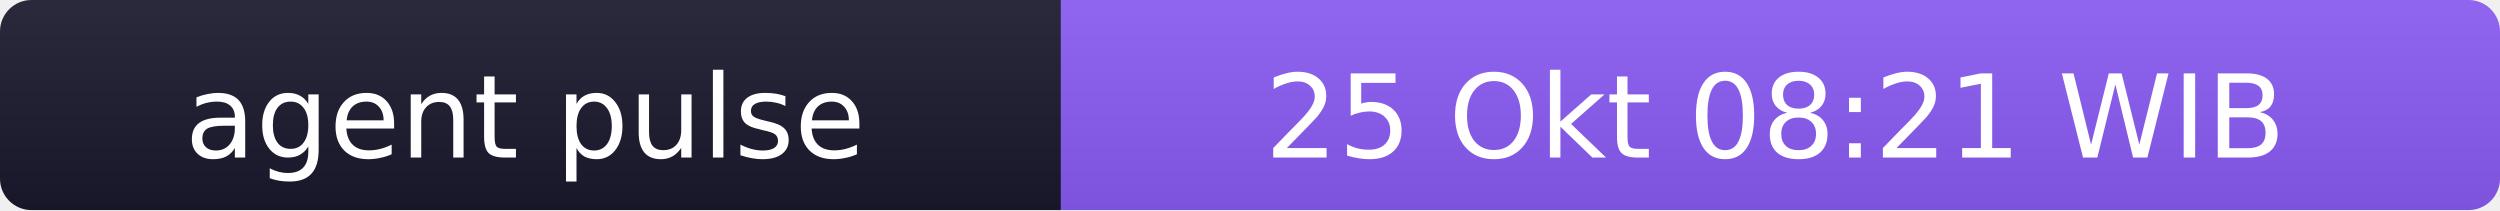
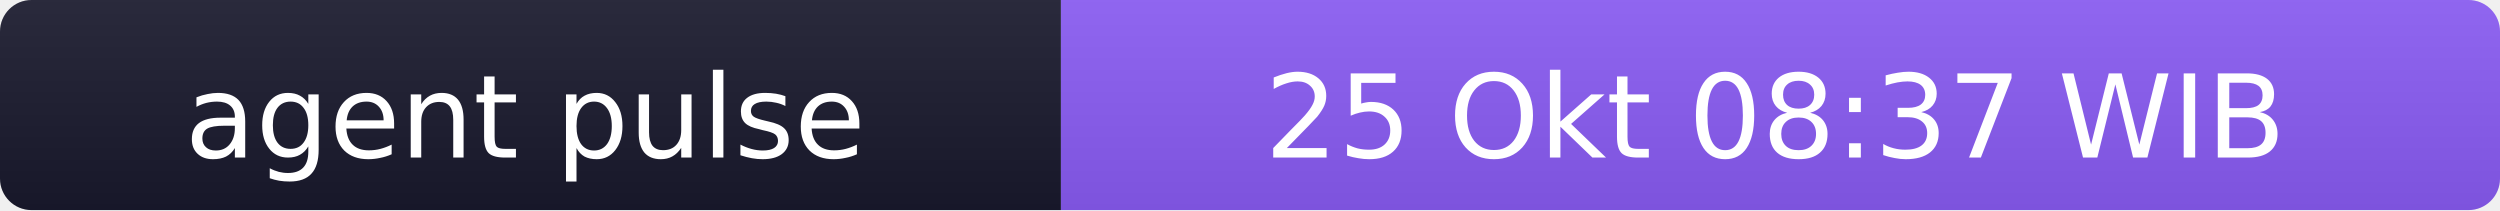
- <svg xmlns="http://www.w3.org/2000/svg" width="238" height="20" role="img" aria-label="agent pulse: 25 Okt 08:21 WIB">
+ <svg xmlns="http://www.w3.org/2000/svg" width="238" height="20" role="img" aria-label="agent pulse: 25 Okt 08:37 WIB">
  <linearGradient id="s" x2="0" y2="100%">
    <stop offset="0" stop-color="#bbb" stop-opacity=".1" />
    <stop offset="1" stop-opacity=".1" />
  </linearGradient>
  <clipPath id="r">
    <rect width="238" height="20" rx="3" fill="#fff" />
  </clipPath>
  <g clip-path="url(#r)">
    <rect width="101" height="20" fill="#1a1a2e" />
    <rect x="101" width="137" height="20" fill="#8b5cf6" />
    <rect width="238" height="20" fill="url(#s)" />
  </g>
  <g fill="#fff" text-anchor="middle" font-family="Verdana,Geneva,DejaVu Sans,sans-serif" font-size="11">
    <text x="50" y="15">agent pulse</text>
-     <text x="169" y="15">25 Okt 08:21 WIB</text>
+     <text x="169" y="15">25 Okt 08:37 WIB</text>
  </g>
</svg>
